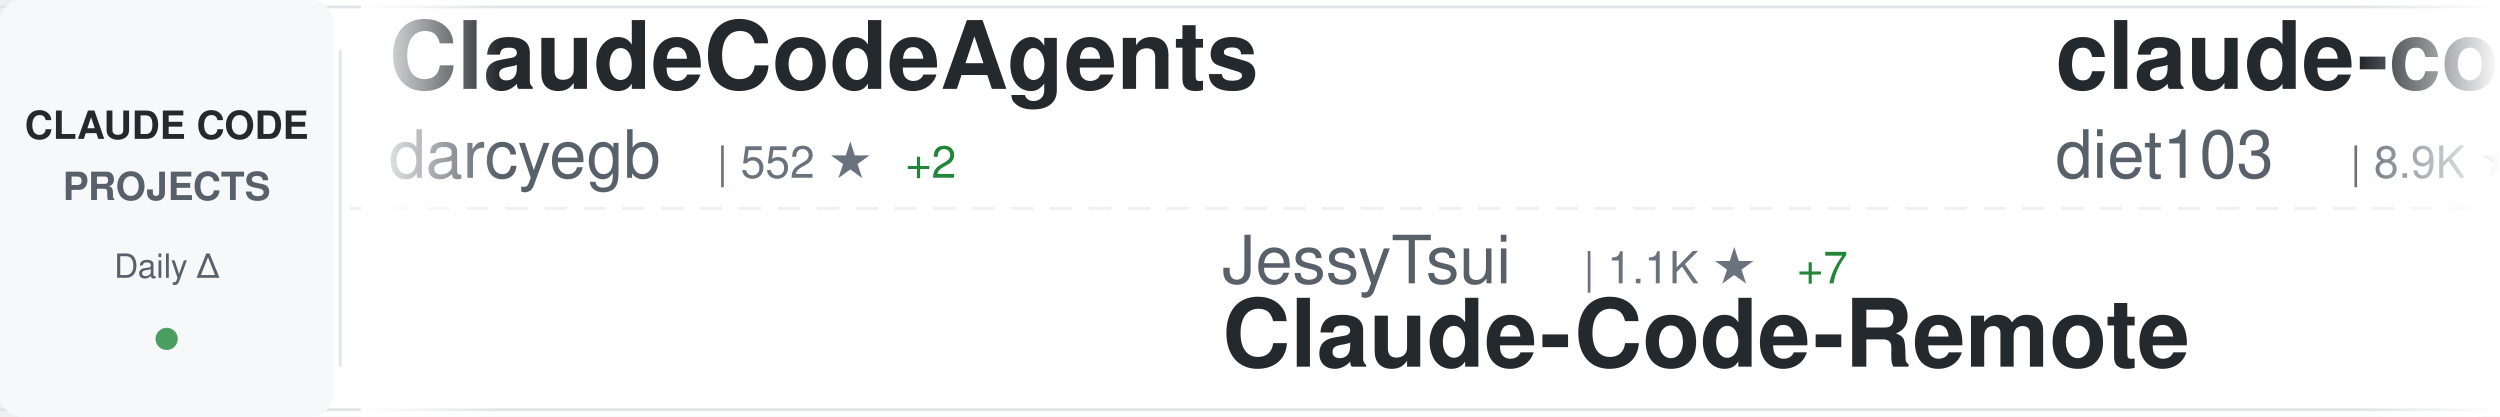
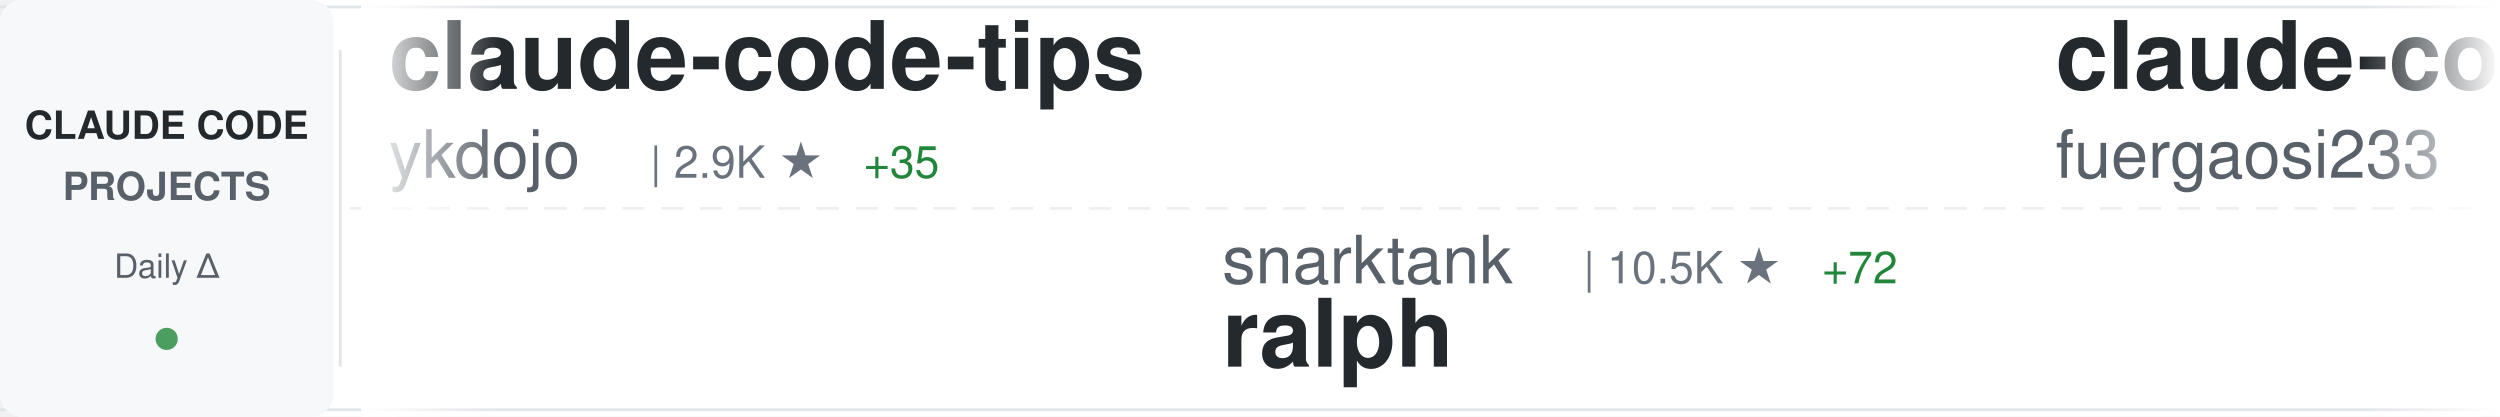
<svg xmlns="http://www.w3.org/2000/svg" width="900" height="150">
  <defs>
    <linearGradient id="awesomeLeftFade" x1="0%" y1="0%" x2="100%" y2="0%">
      <stop offset="0%" style="stop-color:#ffffff;stop-opacity:1" />
      <stop offset="100%" style="stop-color:#ffffff;stop-opacity:0" />
    </linearGradient>
    <linearGradient id="awesomeRightFade" x1="0%" y1="0%" x2="100%" y2="0%">
      <stop offset="0%" style="stop-color:#ffffff;stop-opacity:0" />
      <stop offset="100%" style="stop-color:#ffffff;stop-opacity:1" />
    </linearGradient>
  </defs>
  <rect width="900" height="150" fill="#ffffff" rx="8" />
  <rect x="0" y="2" width="900" height="1" fill="#e1e4e8" />
  <rect x="0" y="147" width="900" height="1" fill="#e1e4e8" />
  <line x1="0" y1="75" x2="900" y2="75" stroke="#e1e4e8" stroke-width="1" stroke-dasharray="8 6" opacity="0.6" />
  <rect x="0" y="0" width="120" height="150" fill="#f6f8fa" rx="8" />
  <text x="60" y="50" font-family="-apple-system, BlinkMacSystemFont, 'Segoe UI', Helvetica, Arial, sans-serif" font-size="14" font-weight="600" fill="#24292e" text-anchor="middle">CLAUDE CODE</text>
  <text x="60" y="72" font-family="-apple-system, BlinkMacSystemFont, 'Segoe UI', Helvetica, Arial, sans-serif" font-size="14" font-weight="600" fill="#586069" text-anchor="middle">PROJECTS</text>
  <text x="60" y="100" font-family="-apple-system, BlinkMacSystemFont, 'Segoe UI', Helvetica, Arial, sans-serif" font-size="12" font-weight="500" fill="#586069" text-anchor="middle">Daily Δ</text>
  <circle cx="60" cy="122" r="4" fill="#22863a" opacity="0.8" />
  <rect x="122" y="18" width="1" height="114" fill="#e1e4e8" />
  <clipPath id="awesomeTickerClip">
    <rect x="130" y="0" width="770" height="150" />
  </clipPath>
  <g clip-path="url(#awesomeTickerClip)">
    <g id="awesomeTickerItems">
      <animateTransform attributeName="transform" attributeType="XML" type="translate" from="0 0" to="-3000 0" dur="54s" repeatCount="indefinite" />
      <g transform="translate(0, 0)">
-         <text x="140" y="32" font-family="-apple-system, BlinkMacSystemFont, 'Segoe UI', Helvetica, Arial, sans-serif" font-size="34" font-weight="600" fill="#24292e">ClaudeCodeAgents</text>
-         <text x="140" y="64" font-family="-apple-system, BlinkMacSystemFont, 'Segoe UI', Helvetica, Arial, sans-serif" font-size="24" font-weight="400" fill="#586069">darcyegb</text>
-         <text x="258" y="64" font-family="-apple-system, BlinkMacSystemFont, 'Segoe UI', Helvetica, Arial, sans-serif" font-size="16" font-weight="500" fill="#6a737d">| 552 ★</text>
-         <text x="326" y="64" font-family="-apple-system, BlinkMacSystemFont, 'Segoe UI', Helvetica, Arial, sans-serif" font-size="16" font-weight="500" fill="#22863a"> +2</text>
+         <text x="140" y="32" font-family="-apple-system, BlinkMacSystemFont, 'Segoe UI', Helvetica, Arial, sans-serif" font-size="34" font-weight="600" fill="#24292e">claude-code-tips</text>
+         <text x="140" y="64" font-family="-apple-system, BlinkMacSystemFont, 'Segoe UI', Helvetica, Arial, sans-serif" font-size="24" font-weight="400" fill="#586069">ykdojo</text>
+         <text x="234" y="64" font-family="-apple-system, BlinkMacSystemFont, 'Segoe UI', Helvetica, Arial, sans-serif" font-size="16" font-weight="500" fill="#6a737d">| 2.9K ★</text>
+         <text x="311" y="64" font-family="-apple-system, BlinkMacSystemFont, 'Segoe UI', Helvetica, Arial, sans-serif" font-size="16" font-weight="500" fill="#22863a"> +35</text>
      </g>
      <g transform="translate(300, 0)">
-         <text x="140" y="102" font-family="-apple-system, BlinkMacSystemFont, 'Segoe UI', Helvetica, Arial, sans-serif" font-size="24" font-weight="400" fill="#586069">JessyTsui</text>
-         <text x="270" y="102" font-family="-apple-system, BlinkMacSystemFont, 'Segoe UI', Helvetica, Arial, sans-serif" font-size="16" font-weight="500" fill="#6a737d">| 1.1K ★</text>
-         <text x="347" y="102" font-family="-apple-system, BlinkMacSystemFont, 'Segoe UI', Helvetica, Arial, sans-serif" font-size="16" font-weight="500" fill="#22863a"> +7</text>
-         <text x="140" y="132" font-family="-apple-system, BlinkMacSystemFont, 'Segoe UI', Helvetica, Arial, sans-serif" font-size="34" font-weight="600" fill="#24292e">Claude-Code-Remote</text>
+         <text x="140" y="102" font-family="-apple-system, BlinkMacSystemFont, 'Segoe UI', Helvetica, Arial, sans-serif" font-size="24" font-weight="400" fill="#586069">snarktank</text>
+         <text x="270" y="102" font-family="-apple-system, BlinkMacSystemFont, 'Segoe UI', Helvetica, Arial, sans-serif" font-size="16" font-weight="500" fill="#6a737d">| 10.5K ★</text>
+         <text x="356" y="102" font-family="-apple-system, BlinkMacSystemFont, 'Segoe UI', Helvetica, Arial, sans-serif" font-size="16" font-weight="500" fill="#22863a"> +72</text>
+         <text x="140" y="132" font-family="-apple-system, BlinkMacSystemFont, 'Segoe UI', Helvetica, Arial, sans-serif" font-size="34" font-weight="600" fill="#24292e">ralph</text>
      </g>
      <g transform="translate(600, 0)">
-         <text x="140" y="32" font-family="-apple-system, BlinkMacSystemFont, 'Segoe UI', Helvetica, Arial, sans-serif" font-size="34" font-weight="600" fill="#24292e">claude-code-infrastructu...</text>
-         <text x="140" y="64" font-family="-apple-system, BlinkMacSystemFont, 'Segoe UI', Helvetica, Arial, sans-serif" font-size="24" font-weight="400" fill="#586069">diet103</text>
-         <text x="246" y="64" font-family="-apple-system, BlinkMacSystemFont, 'Segoe UI', Helvetica, Arial, sans-serif" font-size="16" font-weight="500" fill="#6a737d">| 8.9K ★</text>
-         <text x="323" y="64" font-family="-apple-system, BlinkMacSystemFont, 'Segoe UI', Helvetica, Arial, sans-serif" font-size="16" font-weight="500" fill="#22863a"> +8</text>
+         <text x="140" y="32" font-family="-apple-system, BlinkMacSystemFont, 'Segoe UI', Helvetica, Arial, sans-serif" font-size="34" font-weight="600" fill="#24292e">claude-code-proxy</text>
+         <text x="140" y="64" font-family="-apple-system, BlinkMacSystemFont, 'Segoe UI', Helvetica, Arial, sans-serif" font-size="24" font-weight="400" fill="#586069">fuergaosi233</text>
+         <text x="306" y="64" font-family="-apple-system, BlinkMacSystemFont, 'Segoe UI', Helvetica, Arial, sans-serif" font-size="16" font-weight="500" fill="#6a737d">| 2.0K ★</text>
+         <text x="383" y="64" font-family="-apple-system, BlinkMacSystemFont, 'Segoe UI', Helvetica, Arial, sans-serif" font-size="16" font-weight="500" fill="#22863a"> +2</text>
      </g>
      <g transform="translate(900, 0)">
-         <text x="140" y="102" font-family="-apple-system, BlinkMacSystemFont, 'Segoe UI', Helvetica, Arial, sans-serif" font-size="24" font-weight="400" fill="#586069">pedrohcgs</text>
-         <text x="270" y="102" font-family="-apple-system, BlinkMacSystemFont, 'Segoe UI', Helvetica, Arial, sans-serif" font-size="16" font-weight="500" fill="#6a737d">| 283 ★</text>
-         <text x="338" y="102" font-family="-apple-system, BlinkMacSystemFont, 'Segoe UI', Helvetica, Arial, sans-serif" font-size="16" font-weight="500" fill="#22863a"> +15</text>
-         <text x="140" y="132" font-family="-apple-system, BlinkMacSystemFont, 'Segoe UI', Helvetica, Arial, sans-serif" font-size="34" font-weight="600" fill="#24292e">claude-code-my-workflow</text>
+         <text x="140" y="102" font-family="-apple-system, BlinkMacSystemFont, 'Segoe UI', Helvetica, Arial, sans-serif" font-size="24" font-weight="400" fill="#586069">eyaltoledano</text>
+         <text x="306" y="102" font-family="-apple-system, BlinkMacSystemFont, 'Segoe UI', Helvetica, Arial, sans-serif" font-size="16" font-weight="500" fill="#6a737d">| 25.5K ★</text>
+         <text x="392" y="102" font-family="-apple-system, BlinkMacSystemFont, 'Segoe UI', Helvetica, Arial, sans-serif" font-size="16" font-weight="500" fill="#22863a"> +19</text>
+         <text x="140" y="132" font-family="-apple-system, BlinkMacSystemFont, 'Segoe UI', Helvetica, Arial, sans-serif" font-size="34" font-weight="600" fill="#24292e">claude-task-master</text>
      </g>
      <g transform="translate(1200, 0)">
-         <text x="140" y="32" font-family="-apple-system, BlinkMacSystemFont, 'Segoe UI', Helvetica, Arial, sans-serif" font-size="34" font-weight="600" fill="#24292e">opcode</text>
-         <text x="140" y="64" font-family="-apple-system, BlinkMacSystemFont, 'Segoe UI', Helvetica, Arial, sans-serif" font-size="24" font-weight="400" fill="#586069">winfunc</text>
-         <text x="246" y="64" font-family="-apple-system, BlinkMacSystemFont, 'Segoe UI', Helvetica, Arial, sans-serif" font-size="16" font-weight="500" fill="#6a737d">| 20.6K ★</text>
-         <text x="332" y="64" font-family="-apple-system, BlinkMacSystemFont, 'Segoe UI', Helvetica, Arial, sans-serif" font-size="16" font-weight="500" fill="#22863a"> +14</text>
+         <text x="140" y="32" font-family="-apple-system, BlinkMacSystemFont, 'Segoe UI', Helvetica, Arial, sans-serif" font-size="34" font-weight="600" fill="#24292e">claude-code-sub-agents</text>
+         <text x="140" y="64" font-family="-apple-system, BlinkMacSystemFont, 'Segoe UI', Helvetica, Arial, sans-serif" font-size="24" font-weight="400" fill="#586069">lst97</text>
+         <text x="222" y="64" font-family="-apple-system, BlinkMacSystemFont, 'Segoe UI', Helvetica, Arial, sans-serif" font-size="16" font-weight="500" fill="#6a737d">| 1.4K ★</text>
+         <text x="299" y="64" font-family="-apple-system, BlinkMacSystemFont, 'Segoe UI', Helvetica, Arial, sans-serif" font-size="16" font-weight="500" fill="#22863a"> +2</text>
      </g>
      <g transform="translate(1500, 0)">
-         <text x="140" y="102" font-family="-apple-system, BlinkMacSystemFont, 'Segoe UI', Helvetica, Arial, sans-serif" font-size="24" font-weight="400" fill="#586069">lyconear</text>
-         <text x="258" y="102" font-family="-apple-system, BlinkMacSystemFont, 'Segoe UI', Helvetica, Arial, sans-serif" font-size="16" font-weight="500" fill="#6a737d">| 4 ★</text>
-         <text x="140" y="132" font-family="-apple-system, BlinkMacSystemFont, 'Segoe UI', Helvetica, Arial, sans-serif" font-size="34" font-weight="600" fill="#24292e">Claude-Code</text>
+         <text x="140" y="102" font-family="-apple-system, BlinkMacSystemFont, 'Segoe UI', Helvetica, Arial, sans-serif" font-size="24" font-weight="400" fill="#586069">manzaltu</text>
+         <text x="258" y="102" font-family="-apple-system, BlinkMacSystemFont, 'Segoe UI', Helvetica, Arial, sans-serif" font-size="16" font-weight="500" fill="#6a737d">| 1.3K ★</text>
+         <text x="335" y="102" font-family="-apple-system, BlinkMacSystemFont, 'Segoe UI', Helvetica, Arial, sans-serif" font-size="16" font-weight="500" fill="#22863a"> +1</text>
+         <text x="140" y="132" font-family="-apple-system, BlinkMacSystemFont, 'Segoe UI', Helvetica, Arial, sans-serif" font-size="34" font-weight="600" fill="#24292e">claude-code-ide.el</text>
      </g>
      <g transform="translate(1800, 0)">
-         <text x="140" y="32" font-family="-apple-system, BlinkMacSystemFont, 'Segoe UI', Helvetica, Arial, sans-serif" font-size="34" font-weight="600" fill="#24292e">vibe-kanban</text>
-         <text x="140" y="64" font-family="-apple-system, BlinkMacSystemFont, 'Segoe UI', Helvetica, Arial, sans-serif" font-size="24" font-weight="400" fill="#586069">BloopAI</text>
-         <text x="246" y="64" font-family="-apple-system, BlinkMacSystemFont, 'Segoe UI', Helvetica, Arial, sans-serif" font-size="16" font-weight="500" fill="#6a737d">| 21.3K ★</text>
-         <text x="332" y="64" font-family="-apple-system, BlinkMacSystemFont, 'Segoe UI', Helvetica, Arial, sans-serif" font-size="16" font-weight="500" fill="#22863a"> +57</text>
+         <text x="140" y="32" font-family="-apple-system, BlinkMacSystemFont, 'Segoe UI', Helvetica, Arial, sans-serif" font-size="34" font-weight="600" fill="#24292e">claude-code-webui</text>
+         <text x="140" y="64" font-family="-apple-system, BlinkMacSystemFont, 'Segoe UI', Helvetica, Arial, sans-serif" font-size="24" font-weight="400" fill="#586069">sugyan</text>
+         <text x="234" y="64" font-family="-apple-system, BlinkMacSystemFont, 'Segoe UI', Helvetica, Arial, sans-serif" font-size="16" font-weight="500" fill="#6a737d">| 914 ★</text>
+         <text x="302" y="64" font-family="-apple-system, BlinkMacSystemFont, 'Segoe UI', Helvetica, Arial, sans-serif" font-size="16" font-weight="500" fill="#22863a"> +3</text>
      </g>
      <g transform="translate(2100, 0)">
-         <text x="140" y="102" font-family="-apple-system, BlinkMacSystemFont, 'Segoe UI', Helvetica, Arial, sans-serif" font-size="24" font-weight="400" fill="#586069">cixingguangming55555</text>
-         <text x="402" y="102" font-family="-apple-system, BlinkMacSystemFont, 'Segoe UI', Helvetica, Arial, sans-serif" font-size="16" font-weight="500" fill="#6a737d">| 2.5K ★</text>
-         <text x="140" y="132" font-family="-apple-system, BlinkMacSystemFont, 'Segoe UI', Helvetica, Arial, sans-serif" font-size="34" font-weight="600" fill="#24292e">wechat-bot</text>
+         <text x="140" y="102" font-family="-apple-system, BlinkMacSystemFont, 'Segoe UI', Helvetica, Arial, sans-serif" font-size="24" font-weight="400" fill="#586069">carlvellotti</text>
+         <text x="306" y="102" font-family="-apple-system, BlinkMacSystemFont, 'Segoe UI', Helvetica, Arial, sans-serif" font-size="16" font-weight="500" fill="#6a737d">| 1.3K ★</text>
+         <text x="383" y="102" font-family="-apple-system, BlinkMacSystemFont, 'Segoe UI', Helvetica, Arial, sans-serif" font-size="16" font-weight="500" fill="#22863a"> +24</text>
+         <text x="140" y="132" font-family="-apple-system, BlinkMacSystemFont, 'Segoe UI', Helvetica, Arial, sans-serif" font-size="34" font-weight="600" fill="#24292e">claude-code-pm-course</text>
      </g>
      <g transform="translate(2400, 0)">
-         <text x="140" y="32" font-family="-apple-system, BlinkMacSystemFont, 'Segoe UI', Helvetica, Arial, sans-serif" font-size="34" font-weight="600" fill="#24292e">superdesign</text>
-         <text x="140" y="64" font-family="-apple-system, BlinkMacSystemFont, 'Segoe UI', Helvetica, Arial, sans-serif" font-size="24" font-weight="400" fill="#586069">superdesigndev</text>
-         <text x="330" y="64" font-family="-apple-system, BlinkMacSystemFont, 'Segoe UI', Helvetica, Arial, sans-serif" font-size="16" font-weight="500" fill="#6a737d">| 6.0K ★</text>
-         <text x="407" y="64" font-family="-apple-system, BlinkMacSystemFont, 'Segoe UI', Helvetica, Arial, sans-serif" font-size="16" font-weight="500" fill="#22863a"> +1</text>
+         <text x="140" y="32" font-family="-apple-system, BlinkMacSystemFont, 'Segoe UI', Helvetica, Arial, sans-serif" font-size="34" font-weight="600" fill="#24292e">nanoclaw</text>
+         <text x="140" y="64" font-family="-apple-system, BlinkMacSystemFont, 'Segoe UI', Helvetica, Arial, sans-serif" font-size="24" font-weight="400" fill="#586069">qwibitai</text>
+         <text x="258" y="64" font-family="-apple-system, BlinkMacSystemFont, 'Segoe UI', Helvetica, Arial, sans-serif" font-size="16" font-weight="500" fill="#6a737d">| 8.7K ★</text>
+         <text x="335" y="64" font-family="-apple-system, BlinkMacSystemFont, 'Segoe UI', Helvetica, Arial, sans-serif" font-size="16" font-weight="500" fill="#22863a"> +283</text>
      </g>
      <g transform="translate(2700, 0)">
-         <text x="140" y="102" font-family="-apple-system, BlinkMacSystemFont, 'Segoe UI', Helvetica, Arial, sans-serif" font-size="24" font-weight="400" fill="#586069">carlvellotti</text>
-         <text x="306" y="102" font-family="-apple-system, BlinkMacSystemFont, 'Segoe UI', Helvetica, Arial, sans-serif" font-size="16" font-weight="500" fill="#6a737d">| 1.3K ★</text>
-         <text x="383" y="102" font-family="-apple-system, BlinkMacSystemFont, 'Segoe UI', Helvetica, Arial, sans-serif" font-size="16" font-weight="500" fill="#22863a"> +12</text>
-         <text x="140" y="132" font-family="-apple-system, BlinkMacSystemFont, 'Segoe UI', Helvetica, Arial, sans-serif" font-size="34" font-weight="600" fill="#24292e">claude-code-pm-course</text>
+         <text x="140" y="102" font-family="-apple-system, BlinkMacSystemFont, 'Segoe UI', Helvetica, Arial, sans-serif" font-size="24" font-weight="400" fill="#586069">greggh</text>
+         <text x="234" y="102" font-family="-apple-system, BlinkMacSystemFont, 'Segoe UI', Helvetica, Arial, sans-serif" font-size="16" font-weight="500" fill="#6a737d">| 1.8K ★</text>
+         <text x="311" y="102" font-family="-apple-system, BlinkMacSystemFont, 'Segoe UI', Helvetica, Arial, sans-serif" font-size="16" font-weight="500" fill="#22863a"> +2</text>
+         <text x="140" y="132" font-family="-apple-system, BlinkMacSystemFont, 'Segoe UI', Helvetica, Arial, sans-serif" font-size="34" font-weight="600" fill="#24292e">claude-code.nvim</text>
      </g>
      <g transform="translate(3000, 0)">
-         <text x="140" y="32" font-family="-apple-system, BlinkMacSystemFont, 'Segoe UI', Helvetica, Arial, sans-serif" font-size="34" font-weight="600" fill="#24292e">ClaudeCodeAgents</text>
-         <text x="140" y="64" font-family="-apple-system, BlinkMacSystemFont, 'Segoe UI', Helvetica, Arial, sans-serif" font-size="24" font-weight="400" fill="#586069">darcyegb</text>
-         <text x="258" y="64" font-family="-apple-system, BlinkMacSystemFont, 'Segoe UI', Helvetica, Arial, sans-serif" font-size="16" font-weight="500" fill="#6a737d">| 552 ★</text>
-         <text x="326" y="64" font-family="-apple-system, BlinkMacSystemFont, 'Segoe UI', Helvetica, Arial, sans-serif" font-size="16" font-weight="500" fill="#22863a"> +2</text>
+         <text x="140" y="32" font-family="-apple-system, BlinkMacSystemFont, 'Segoe UI', Helvetica, Arial, sans-serif" font-size="34" font-weight="600" fill="#24292e">claude-code-tips</text>
+         <text x="140" y="64" font-family="-apple-system, BlinkMacSystemFont, 'Segoe UI', Helvetica, Arial, sans-serif" font-size="24" font-weight="400" fill="#586069">ykdojo</text>
+         <text x="234" y="64" font-family="-apple-system, BlinkMacSystemFont, 'Segoe UI', Helvetica, Arial, sans-serif" font-size="16" font-weight="500" fill="#6a737d">| 2.9K ★</text>
+         <text x="311" y="64" font-family="-apple-system, BlinkMacSystemFont, 'Segoe UI', Helvetica, Arial, sans-serif" font-size="16" font-weight="500" fill="#22863a"> +35</text>
      </g>
      <g transform="translate(3300, 0)">
-         <text x="140" y="102" font-family="-apple-system, BlinkMacSystemFont, 'Segoe UI', Helvetica, Arial, sans-serif" font-size="24" font-weight="400" fill="#586069">JessyTsui</text>
-         <text x="270" y="102" font-family="-apple-system, BlinkMacSystemFont, 'Segoe UI', Helvetica, Arial, sans-serif" font-size="16" font-weight="500" fill="#6a737d">| 1.1K ★</text>
-         <text x="347" y="102" font-family="-apple-system, BlinkMacSystemFont, 'Segoe UI', Helvetica, Arial, sans-serif" font-size="16" font-weight="500" fill="#22863a"> +7</text>
-         <text x="140" y="132" font-family="-apple-system, BlinkMacSystemFont, 'Segoe UI', Helvetica, Arial, sans-serif" font-size="34" font-weight="600" fill="#24292e">Claude-Code-Remote</text>
+         <text x="140" y="102" font-family="-apple-system, BlinkMacSystemFont, 'Segoe UI', Helvetica, Arial, sans-serif" font-size="24" font-weight="400" fill="#586069">snarktank</text>
+         <text x="270" y="102" font-family="-apple-system, BlinkMacSystemFont, 'Segoe UI', Helvetica, Arial, sans-serif" font-size="16" font-weight="500" fill="#6a737d">| 10.5K ★</text>
+         <text x="356" y="102" font-family="-apple-system, BlinkMacSystemFont, 'Segoe UI', Helvetica, Arial, sans-serif" font-size="16" font-weight="500" fill="#22863a"> +72</text>
+         <text x="140" y="132" font-family="-apple-system, BlinkMacSystemFont, 'Segoe UI', Helvetica, Arial, sans-serif" font-size="34" font-weight="600" fill="#24292e">ralph</text>
      </g>
      <g transform="translate(3600, 0)">
-         <text x="140" y="32" font-family="-apple-system, BlinkMacSystemFont, 'Segoe UI', Helvetica, Arial, sans-serif" font-size="34" font-weight="600" fill="#24292e">claude-code-infrastructu...</text>
-         <text x="140" y="64" font-family="-apple-system, BlinkMacSystemFont, 'Segoe UI', Helvetica, Arial, sans-serif" font-size="24" font-weight="400" fill="#586069">diet103</text>
-         <text x="246" y="64" font-family="-apple-system, BlinkMacSystemFont, 'Segoe UI', Helvetica, Arial, sans-serif" font-size="16" font-weight="500" fill="#6a737d">| 8.9K ★</text>
-         <text x="323" y="64" font-family="-apple-system, BlinkMacSystemFont, 'Segoe UI', Helvetica, Arial, sans-serif" font-size="16" font-weight="500" fill="#22863a"> +8</text>
+         <text x="140" y="32" font-family="-apple-system, BlinkMacSystemFont, 'Segoe UI', Helvetica, Arial, sans-serif" font-size="34" font-weight="600" fill="#24292e">claude-code-proxy</text>
+         <text x="140" y="64" font-family="-apple-system, BlinkMacSystemFont, 'Segoe UI', Helvetica, Arial, sans-serif" font-size="24" font-weight="400" fill="#586069">fuergaosi233</text>
+         <text x="306" y="64" font-family="-apple-system, BlinkMacSystemFont, 'Segoe UI', Helvetica, Arial, sans-serif" font-size="16" font-weight="500" fill="#6a737d">| 2.0K ★</text>
+         <text x="383" y="64" font-family="-apple-system, BlinkMacSystemFont, 'Segoe UI', Helvetica, Arial, sans-serif" font-size="16" font-weight="500" fill="#22863a"> +2</text>
      </g>
      <g transform="translate(3900, 0)">
-         <text x="140" y="102" font-family="-apple-system, BlinkMacSystemFont, 'Segoe UI', Helvetica, Arial, sans-serif" font-size="24" font-weight="400" fill="#586069">pedrohcgs</text>
-         <text x="270" y="102" font-family="-apple-system, BlinkMacSystemFont, 'Segoe UI', Helvetica, Arial, sans-serif" font-size="16" font-weight="500" fill="#6a737d">| 283 ★</text>
-         <text x="338" y="102" font-family="-apple-system, BlinkMacSystemFont, 'Segoe UI', Helvetica, Arial, sans-serif" font-size="16" font-weight="500" fill="#22863a"> +15</text>
-         <text x="140" y="132" font-family="-apple-system, BlinkMacSystemFont, 'Segoe UI', Helvetica, Arial, sans-serif" font-size="34" font-weight="600" fill="#24292e">claude-code-my-workflow</text>
+         <text x="140" y="102" font-family="-apple-system, BlinkMacSystemFont, 'Segoe UI', Helvetica, Arial, sans-serif" font-size="24" font-weight="400" fill="#586069">eyaltoledano</text>
+         <text x="306" y="102" font-family="-apple-system, BlinkMacSystemFont, 'Segoe UI', Helvetica, Arial, sans-serif" font-size="16" font-weight="500" fill="#6a737d">| 25.5K ★</text>
+         <text x="392" y="102" font-family="-apple-system, BlinkMacSystemFont, 'Segoe UI', Helvetica, Arial, sans-serif" font-size="16" font-weight="500" fill="#22863a"> +19</text>
+         <text x="140" y="132" font-family="-apple-system, BlinkMacSystemFont, 'Segoe UI', Helvetica, Arial, sans-serif" font-size="34" font-weight="600" fill="#24292e">claude-task-master</text>
      </g>
    </g>
  </g>
  <rect x="130" y="0" width="50" height="150" fill="url(#awesomeLeftFade)" />
  <rect x="850" y="0" width="50" height="150" fill="url(#awesomeRightFade)" />
</svg>
